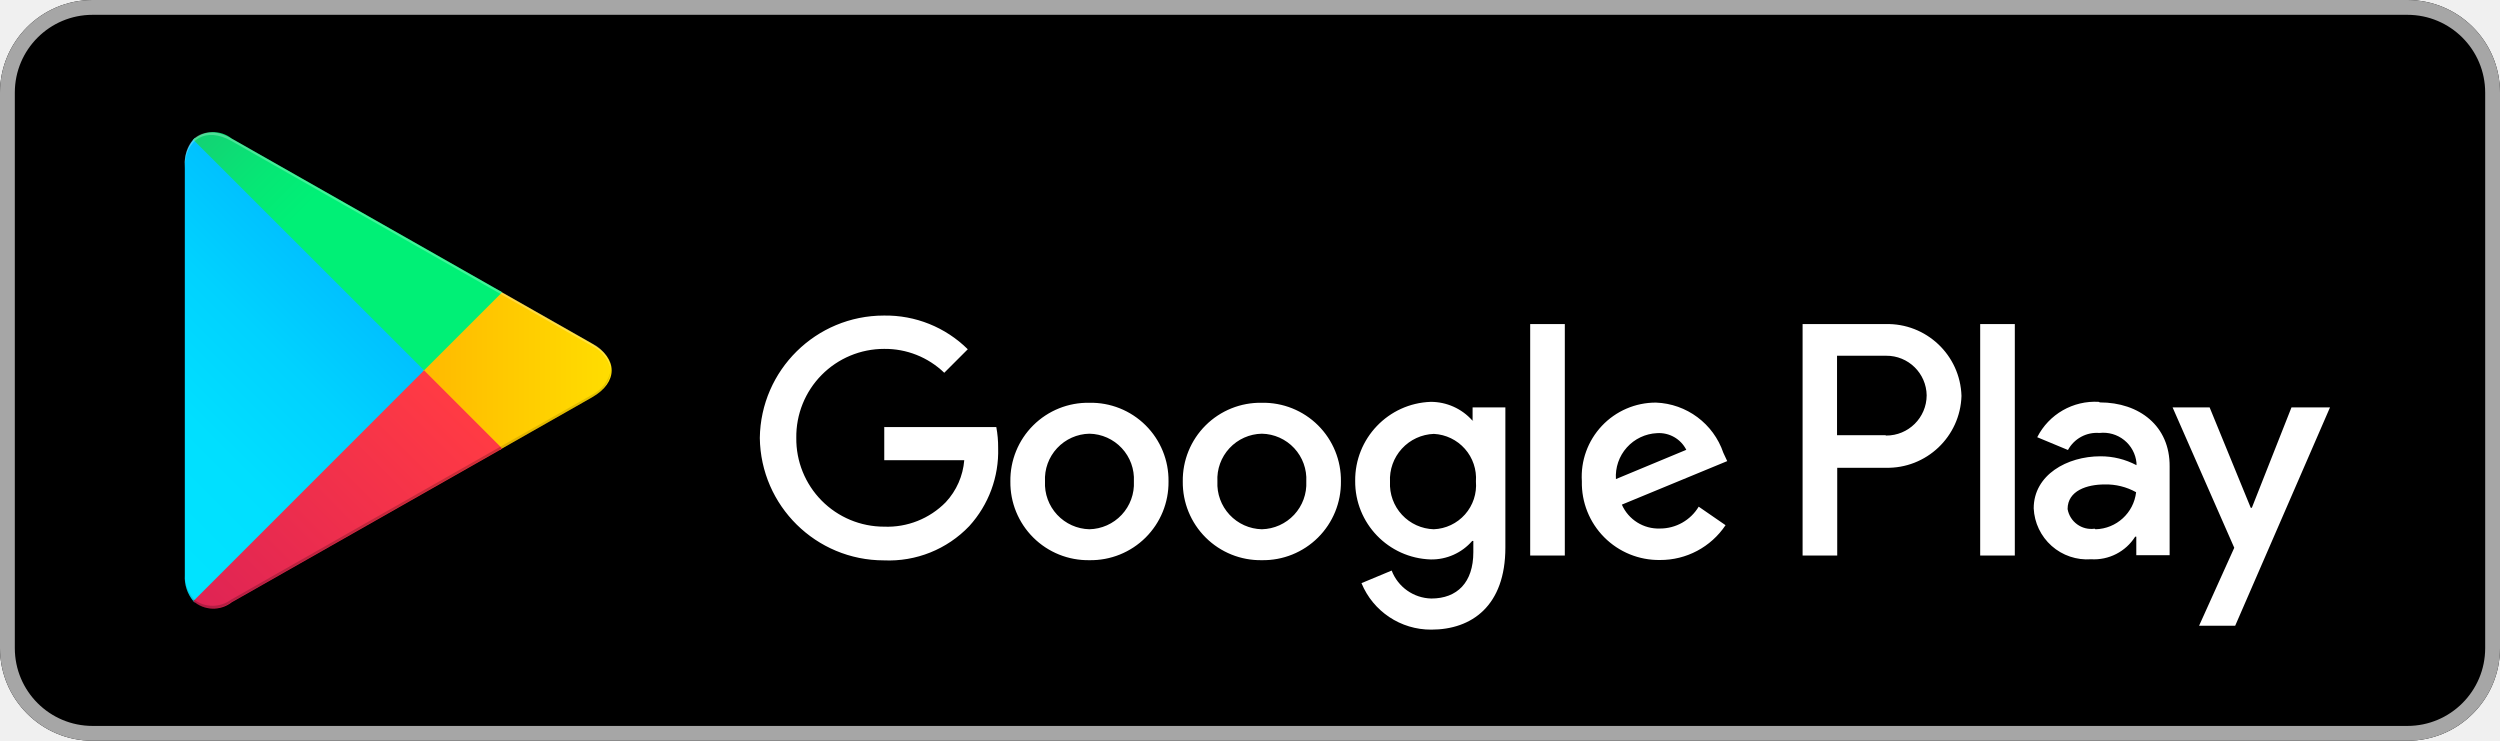
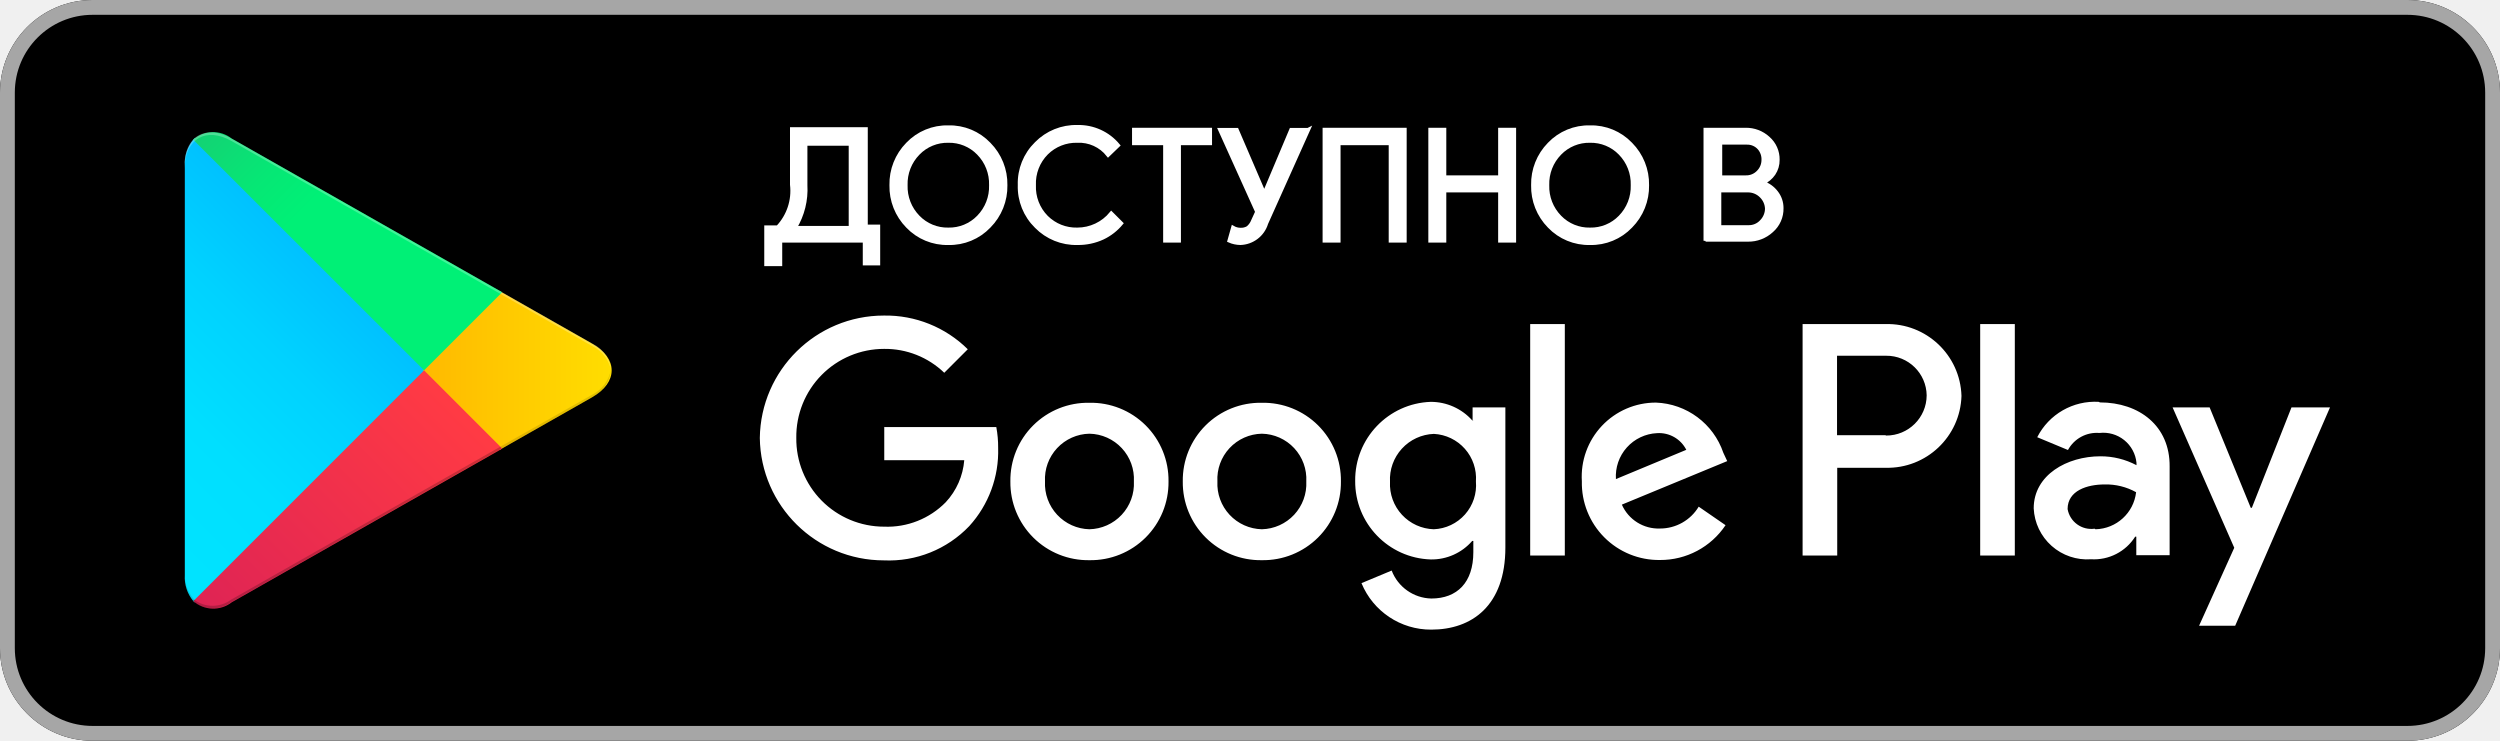
<svg xmlns="http://www.w3.org/2000/svg" width="135" height="40" viewBox="0 0 135 40">
  <defs>
-     <style>.a{fill:#a6a6a6;}.b,.i{fill:#fff;}.c{fill:url(#a);}.d{fill:url(#b);}.e{fill:url(#c);}.f{fill:url(#d);}.g{opacity:0.2;}.g,.h,.i{isolation:isolate;}.h{opacity:0.12;}.i{opacity:0.25;}</style>
+     <style>.a{fill:#a6a6a6;}.b,.i,.j{fill:#fff;}.c{fill:url(#a);}.d{fill:url(#b);}.e{fill:url(#c);}.f{fill:url(#d);}.g{opacity:0.2;}.g,.h,.i{isolation:isolate;}.h{opacity:0.12;}.i{opacity:0.25;}.j{stroke:#fff;stroke-miterlimit:10;stroke-width:0.2px;}</style>
    <linearGradient id="a" x1="815.8" y1="768.29" x2="799.02" y2="751.51" gradientTransform="matrix(1, 0, 0, -1, 0, 502)" gradientUnits="userSpaceOnUse">
      <stop offset="0" stop-color="#00a0ff" />
      <stop offset="0.01" stop-color="#00a1ff" />
      <stop offset="0.26" stop-color="#00beff" />
      <stop offset="0.51" stop-color="#00d2ff" />
      <stop offset="0.76" stop-color="#00dfff" />
      <stop offset="1" stop-color="#00e3ff" />
    </linearGradient>
    <linearGradient id="b" x1="827.83" y1="757" x2="803.64" y2="757" gradientTransform="matrix(1, 0, 0, -1, 0, 502)" gradientUnits="userSpaceOnUse">
      <stop offset="0" stop-color="#ffe000" />
      <stop offset="0.41" stop-color="#ffbd00" />
      <stop offset="0.78" stop-color="orange" />
      <stop offset="1" stop-color="#ff9c00" />
    </linearGradient>
    <linearGradient id="c" x1="818.83" y1="754.7" x2="796.07" y2="731.95" gradientTransform="matrix(1, 0, 0, -1, 0, 502)" gradientUnits="userSpaceOnUse">
      <stop offset="0" stop-color="#ff3a44" />
      <stop offset="1" stop-color="#c31162" />
    </linearGradient>
    <linearGradient id="d" x1="801.3" y1="776.82" x2="811.46" y2="766.66" gradientTransform="matrix(1, 0, 0, -1, 0, 502)" gradientUnits="userSpaceOnUse">
      <stop offset="0" stop-color="#32a071" />
      <stop offset="0.07" stop-color="#2da771" />
      <stop offset="0.48" stop-color="#15cf74" />
      <stop offset="0.8" stop-color="#06e775" />
      <stop offset="1" stop-color="#00f076" />
    </linearGradient>
  </defs>
  <rect width="135" height="40" rx="5" ry="5" />
  <path class="a" d="M924-274.2a4.2,4.2,0,0,1,4.2,4.2v30a4.2,4.2,0,0,1-4.2,4.2H799a4.2,4.2,0,0,1-4.2-4.2v-30a4.2,4.2,0,0,1,4.2-4.2H924m0-.8H799a5,5,0,0,0-5,5v30a5,5,0,0,0,5,5H924a5,5,0,0,0,5-5v-30a5,5,0,0,0-5-5h0Z" transform="translate(-794 275)" />
  <path class="b" d="M862.14-253.25a4.19,4.19,0,0,0-4.27,4.25,4.2,4.2,0,0,0,4.27,4.25,4.2,4.2,0,0,0,4.27-4.25A4.19,4.19,0,0,0,862.14-253.25Zm0,6.83a2.46,2.46,0,0,1-2.4-2.58,2.45,2.45,0,0,1,2.4-2.58,2.45,2.45,0,0,1,2.4,2.58A2.46,2.46,0,0,1,862.14-246.42Zm-9.31-6.83a4.19,4.19,0,0,0-4.27,4.25,4.2,4.2,0,0,0,4.27,4.25,4.2,4.2,0,0,0,4.27-4.25A4.19,4.19,0,0,0,852.82-253.25Zm0,6.83a2.46,2.46,0,0,1-2.4-2.58,2.45,2.45,0,0,1,2.4-2.58,2.45,2.45,0,0,1,2.4,2.58A2.46,2.46,0,0,1,852.82-246.42Zm-11.08-5.53v1.8h4.32a3.77,3.77,0,0,1-1,2.27,4.42,4.42,0,0,1-3.33,1.32,4.74,4.74,0,0,1-4.74-4.8,4.74,4.74,0,0,1,4.74-4.8,4.6,4.6,0,0,1,3.25,1.29l1.27-1.27a6.29,6.29,0,0,0-4.53-1.82,6.7,6.7,0,0,0-6.7,6.61,6.7,6.7,0,0,0,6.7,6.61,6,6,0,0,0,4.61-1.85,6,6,0,0,0,1.56-4.22,5.87,5.87,0,0,0-.1-1.13h-6.07Zm45.31,1.4a4,4,0,0,0-3.64-2.71,4,4,0,0,0-4,4.25,4.16,4.16,0,0,0,4.22,4.25,4.23,4.23,0,0,0,3.54-1.88l-1.45-1a2.43,2.43,0,0,1-2.09,1.18,2.16,2.16,0,0,1-2.06-1.29l5.69-2.35Zm-5.8,1.42a2.33,2.33,0,0,1,2.22-2.48,1.65,1.65,0,0,1,1.58.9ZM876.63-245h1.87v-12.5h-1.87V-245Zm-3.06-7.3H873.5a3,3,0,0,0-2.24-1,4.23,4.23,0,0,0-4.08,4.27,4.21,4.21,0,0,0,4.08,4.24,2.9,2.9,0,0,0,2.24-1h0.06v0.61c0,1.63-.87,2.5-2.27,2.5a2.35,2.35,0,0,1-2.14-1.51l-1.63.68a4.05,4.05,0,0,0,3.77,2.51c2.19,0,4-1.29,4-4.43V-253h-1.77v0.69Zm-2.14,5.88a2.44,2.44,0,0,1-2.37-2.56,2.46,2.46,0,0,1,2.37-2.59A2.4,2.4,0,0,1,873.7-249,2.38,2.38,0,0,1,871.42-246.42Zm24.38-11.08h-4.47V-245h1.87v-4.74h2.61a4,4,0,0,0,4.1-3.88A4,4,0,0,0,895.81-257.5Zm0,6H893.2v-4.29h2.65a2.17,2.17,0,0,1,2.19,2.14A2.18,2.18,0,0,1,895.85-251.48Zm11.53-1.8a3.5,3.5,0,0,0-3.33,1.91l1.66,0.69a1.77,1.77,0,0,1,1.7-.92,1.8,1.8,0,0,1,2,1.61v0.13a4.13,4.13,0,0,0-1.95-.48c-1.79,0-3.6,1-3.6,2.81a2.89,2.89,0,0,0,3.1,2.75,2.63,2.63,0,0,0,2.38-1.22h0.06v1h1.8v-4.79C911.18-252,909.52-253.27,907.39-253.27Zm-0.23,6.85a1.3,1.3,0,0,1-1.46-1.06c0-1,1.06-1.33,2-1.33a3.32,3.32,0,0,1,1.7.42A2.26,2.26,0,0,1,907.16-246.42ZM917.74-253l-2.14,5.42h-0.06L913.32-253h-2l3.33,7.58-1.9,4.21h1.95L919.82-253h-2.07Zm-16.81,8h1.87v-12.5h-1.87V-245Z" transform="translate(-794 275)" />
  <path class="c" d="M804.44-267.46a2,2,0,0,0-.46,1.4v22.12a2,2,0,0,0,.46,1.4l0.07,0.07,12.39-12.39v-0.29l-12.39-12.39Z" transform="translate(-794 275)" />
  <path class="d" d="M821-250.72l-4.13-4.13v-0.29l4.13-4.13,0.09,0.05,4.89,2.78c1.4,0.79,1.4,2.09,0,2.89l-4.89,2.78Z" transform="translate(-794 275)" />
  <path class="e" d="M821.12-250.78L816.9-255l-12.46,12.46a1.63,1.63,0,0,0,2.08.06l14.61-8.3" transform="translate(-794 275)" />
  <path class="f" d="M821.12-259.22l-14.61-8.3a1.63,1.63,0,0,0-2.08.06L816.9-255Z" transform="translate(-794 275)" />
  <path class="g" d="M821-250.87l-14.52,8.25a1.67,1.67,0,0,1-2,0h0l-0.07.07h0l0.07,0.07h0a1.66,1.66,0,0,0,2,0l14.61-8.3Z" transform="translate(-794 275)" />
  <path class="h" d="M804.44-242.68a2,2,0,0,1-.46-1.4v0.15a2,2,0,0,0,.46,1.4l0.07-.07Z" transform="translate(-794 275)" />
  <path class="h" d="M826-253.7l-5,2.83,0.09,0.09,4.89-2.78a1.75,1.75,0,0,0,1-1.44h0A1.86,1.86,0,0,1,826-253.7Z" transform="translate(-794 275)" />
  <path class="i" d="M806.51-267.38L826-256.3a1.86,1.86,0,0,1,1,1.3h0a1.75,1.75,0,0,0-1-1.44l-19.5-11.08c-1.4-.79-2.54-0.13-2.54,1.47v0.15C804-267.51,805.12-268.17,806.51-267.38Z" transform="translate(-794 275)" />
+   <path class="j" d="M836.11-260.73h-0.74v-2H836a2.86,2.86,0,0,0,.76-2.3v-3h4v5.26h0.67v2h-0.74V-262h-4.55v1.27ZM837.5-265a4,4,0,0,1-.57,2.3h3v-4.53H837.5V-265Z" transform="translate(-794 275)" />
+   <path class="j" d="M847.41-262.78a2.94,2.94,0,0,1-2.2.91,2.94,2.94,0,0,1-2.2-.91,3.07,3.07,0,0,1-.88-2.22,3.07,3.07,0,0,1,.88-2.22,2.94,2.94,0,0,1,2.2-.91,2.94,2.94,0,0,1,2.2.91,3.07,3.07,0,0,1,.89,2.22A3.07,3.07,0,0,1,847.41-262.78Zm-3.83-.5a2.2,2.2,0,0,0,1.63.67,2.2,2.2,0,0,0,1.63-.67,2.35,2.35,0,0,0,.67-1.72,2.35,2.35,0,0,0-.67-1.72,2.2,2.2,0,0,0-1.63-.67,2.2,2.2,0,0,0-1.63.67,2.35,2.35,0,0,0-.67,1.72A2.35,2.35,0,0,0,843.58-263.28Z" transform="translate(-794 275)" />
+   <path class="j" d="M852.18-261.87a3,3,0,0,1-2.22-.9,3,3,0,0,1-.9-2.24,3,3,0,0,1,.9-2.24,3,3,0,0,1,2.22-.9,2.77,2.77,0,0,1,2.2,1l-0.54.52a2,2,0,0,0-1.67-.76,2.27,2.27,0,0,0-1.66.66,2.32,2.32,0,0,0-.67,1.73,2.32,2.32,0,0,0,.67,1.73,2.27,2.27,0,0,0,1.66.66,2.37,2.37,0,0,0,1.84-.87l0.54,0.54a2.92,2.92,0,0,1-1,.78A3.15,3.15,0,0,1,852.18-261.87Z" transform="translate(-794 275)" />
+   <path class="j" d="M857.68-262h-0.77v-5.26h-1.68V-268h4.12v0.74h-1.68V-262Z" transform="translate(-794 275)" />
+   <path class="j" d="M864.65-268l-2.27,5.06a1.51,1.51,0,0,1-1.4,1.07,1.54,1.54,0,0,1-.6-0.13l0.2-.71a0.81,0.81,0,0,0,.4.11,0.71,0.71,0,0,0,.41-0.1,0.94,0.94,0,0,0,.27-0.38l0.22-.48-2-4.43h0.91l1.48,3.44h0l1.45-3.44h0.91Z" transform="translate(-794 275)" />
+   <path class="j" d="M865.52-262v-6h4.34v6h-0.77v-5.26h-2.8V-262h-0.77Z" transform="translate(-794 275)" />
+   <path class="j" d="M871.23-262v-6H872v2.57h3V-268h0.77v6H875v-2.71h-3V-262h-0.77Z" transform="translate(-794 275)" />
+   <path class="j" d="M882.06-262.78a2.94,2.94,0,0,1-2.2.91,2.94,2.94,0,0,1-2.2-.91,3.07,3.07,0,0,1-.88-2.22,3.07,3.07,0,0,1,.88-2.22,2.94,2.94,0,0,1,2.2-.91,2.94,2.94,0,0,1,2.2.91,3.07,3.07,0,0,1,.89,2.22A3.07,3.07,0,0,1,882.06-262.78Zm-3.83-.5a2.2,2.2,0,0,0,1.63.67,2.2,2.2,0,0,0,1.63-.67,2.35,2.35,0,0,0,.67-1.72,2.35,2.35,0,0,0-.67-1.72,2.2,2.2,0,0,0-1.63-.67,2.2,2.2,0,0,0-1.63.67,2.35,2.35,0,0,0-.67,1.72A2.35,2.35,0,0,0,878.23-263.28Z" transform="translate(-794 275)" />
+   <path class="j" d="M886.09-262v-6h2.17a1.76,1.76,0,0,1,1.22.46,1.51,1.51,0,0,1,.52,1.17,1.31,1.31,0,0,1-.22.75,1.39,1.39,0,0,1-.59.49v0a1.52,1.52,0,0,1,.73.52,1.36,1.36,0,0,1,.29.85,1.57,1.57,0,0,1-.54,1.22,1.85,1.85,0,0,1-1.28.49h-2.29Zm0.77-3.43h1.4a0.9,0.9,0,0,0,.7-0.29,0.92,0.92,0,0,0,.26-0.63A0.92,0.92,0,0,0,889-267a0.86,0.86,0,0,0-.67-0.29h-1.43v1.84Zm0,2.69h1.55a0.92,0.92,0,0,0,.72-0.31,1,1,0,0,0,.28-0.68,1,1,0,0,0-.29-0.67,1,1,0,0,0-.75-0.31h-1.52v2Z" transform="translate(-794 275)" />
</svg>
